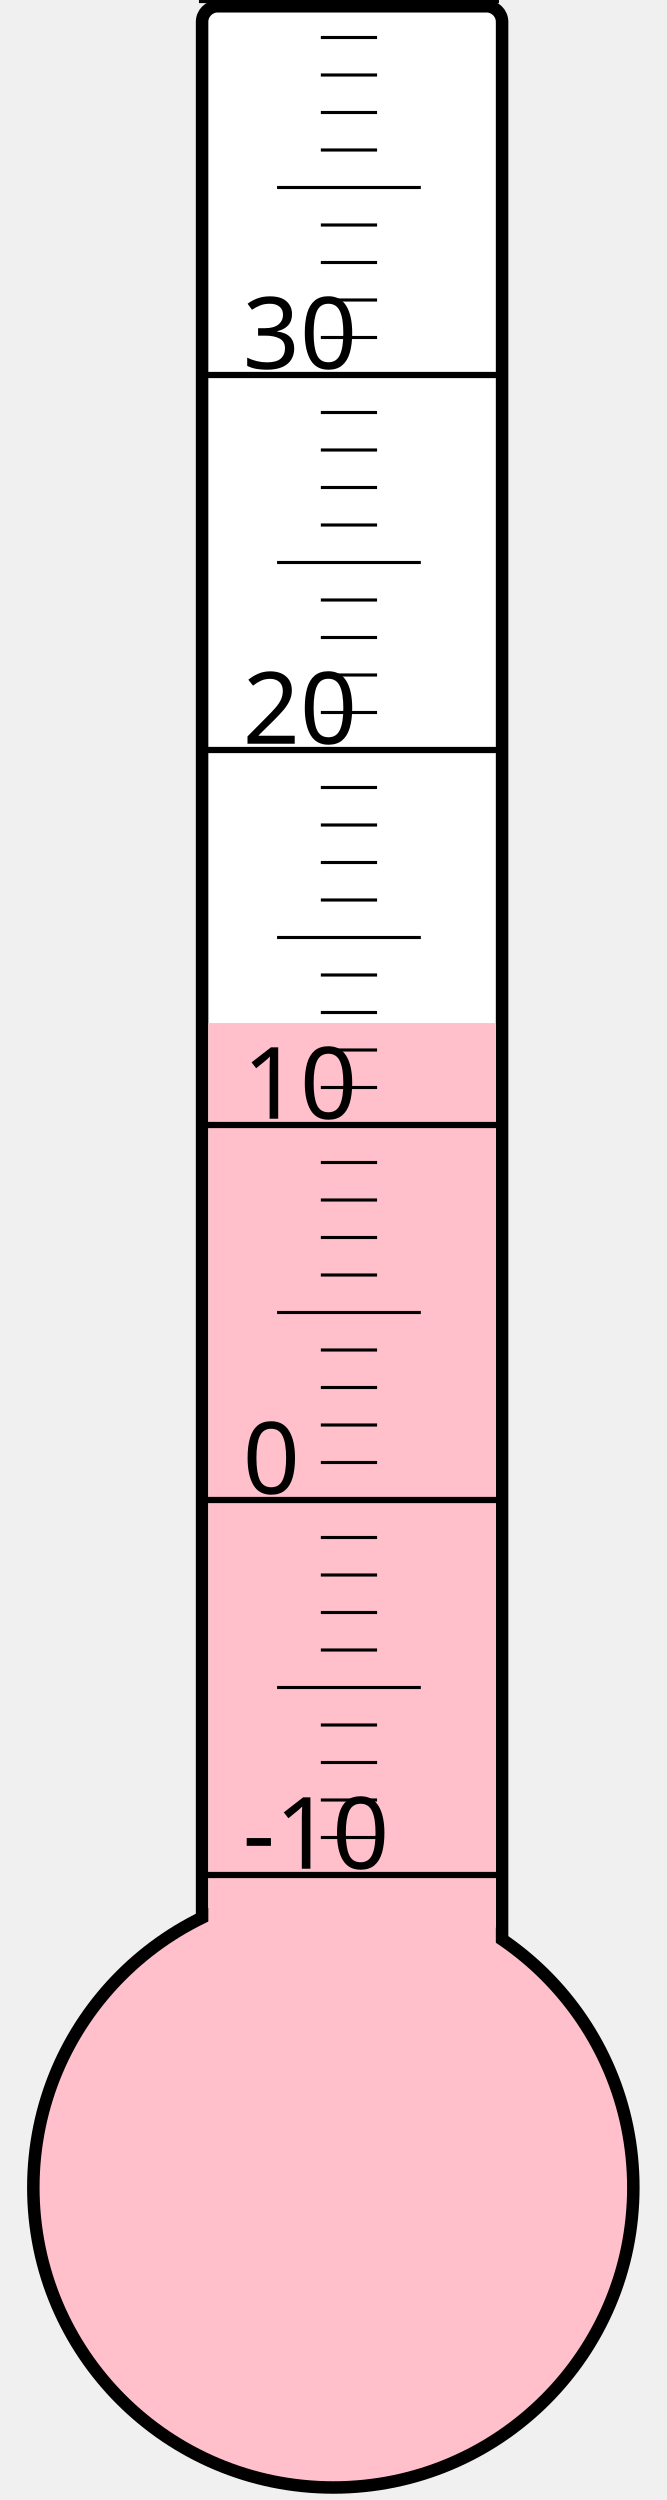
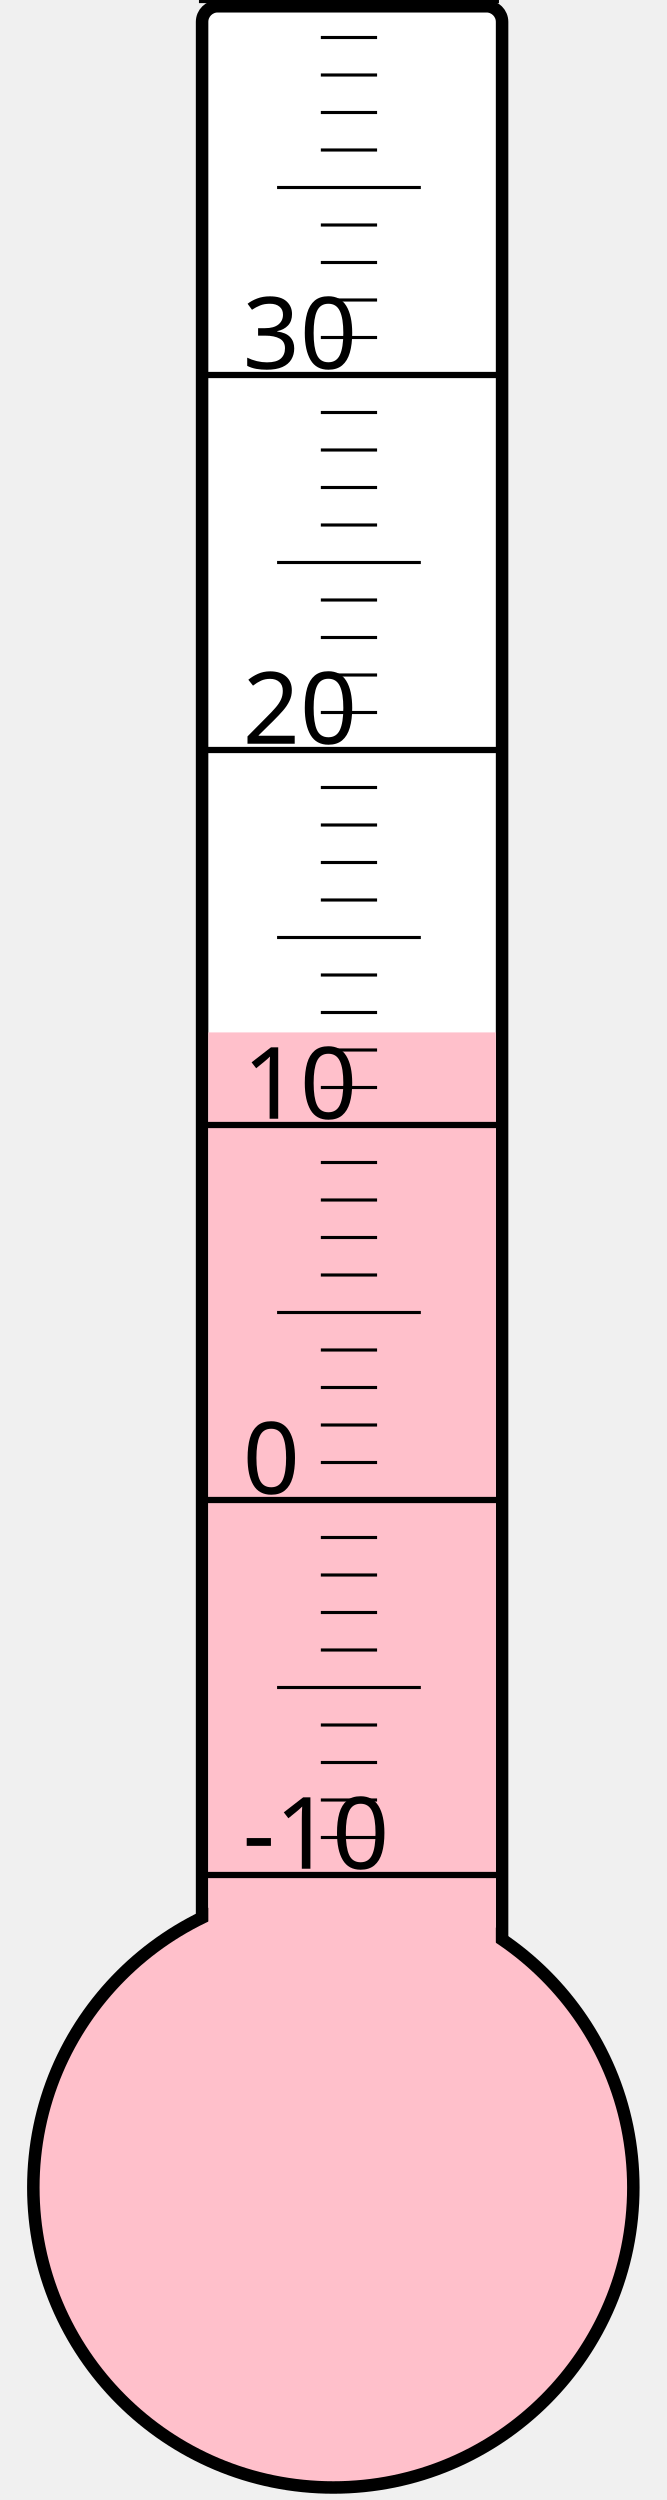
<svg xmlns="http://www.w3.org/2000/svg" width="40px" height="150px" viewBox="0 0 200 800">
  <rect width="200" height="800" x="0" y="0" style="fill: #ffffeb; fill-opacity: 0;" />
  <rect width="96" height="680" x="58" y="2" rx="5" ry="5" style="fill: white; fill-opacity: 1; stroke: black; stroke-width: 4;" />
  <circle cx="100" cy="700" r="96" style="fill: pink; stroke: black; stroke-width: 4;" />
-   <rect width="92" height="372.625" x="60" y="327.375" style="fill: pink; fill-opacity: 1; stroke-width: 0;" />
+   <rect width="92" height="369.625" x="60" y="330.375" style="fill: pink; fill-opacity: 1; stroke-width: 0;" />
  <text x="71" y="598" style="font-family: sans-serif; font-size: 24pt;">-10</text>
  <text x="71" y="478" style="font-family: sans-serif; font-size: 24pt;">0</text>
  <text x="71" y="358" style="font-family: sans-serif; font-size: 24pt;">10</text>
  <text x="71" y="238" style="font-family: sans-serif; font-size: 24pt;">20</text>
  <text x="71" y="118" style="font-family: sans-serif; font-size: 24pt;">30</text>
  <g style="stroke: black;">
    <line x1="57" y1="600" x2="153" y2="600" style="stroke-width: 2;" />
    <line x1="96" y1="588" x2="114" y2="588" style="stroke-width: 1;" />
    <line x1="96" y1="576" x2="114" y2="576" style="stroke-width: 1;" />
    <line x1="96" y1="564" x2="114" y2="564" style="stroke-width: 1;" />
    <line x1="96" y1="552" x2="114" y2="552" style="stroke-width: 1;" />
    <line x1="82" y1="540" x2="128" y2="540" style="stroke-width: 1;" />
    <line x1="96" y1="528" x2="114" y2="528" style="stroke-width: 1;" />
    <line x1="96" y1="516" x2="114" y2="516" style="stroke-width: 1;" />
    <line x1="96" y1="504" x2="114" y2="504" style="stroke-width: 1;" />
    <line x1="96" y1="492" x2="114" y2="492" style="stroke-width: 1;" />
    <line x1="57" y1="480" x2="153" y2="480" style="stroke-width: 2;" />
    <line x1="96" y1="468" x2="114" y2="468" style="stroke-width: 1;" />
    <line x1="96" y1="456" x2="114" y2="456" style="stroke-width: 1;" />
    <line x1="96" y1="444" x2="114" y2="444" style="stroke-width: 1;" />
    <line x1="96" y1="432" x2="114" y2="432" style="stroke-width: 1;" />
    <line x1="82" y1="420" x2="128" y2="420" style="stroke-width: 1;" />
    <line x1="96" y1="408" x2="114" y2="408" style="stroke-width: 1;" />
    <line x1="96" y1="396" x2="114" y2="396" style="stroke-width: 1;" />
    <line x1="96" y1="384" x2="114" y2="384" style="stroke-width: 1;" />
    <line x1="96" y1="372" x2="114" y2="372" style="stroke-width: 1;" />
    <line x1="57" y1="360" x2="153" y2="360" style="stroke-width: 2;" />
    <line x1="96" y1="348" x2="114" y2="348" style="stroke-width: 1;" />
    <line x1="96" y1="336" x2="114" y2="336" style="stroke-width: 1;" />
    <line x1="96" y1="324" x2="114" y2="324" style="stroke-width: 1;" />
    <line x1="96" y1="312" x2="114" y2="312" style="stroke-width: 1;" />
    <line x1="82" y1="300" x2="128" y2="300" style="stroke-width: 1;" />
    <line x1="96" y1="288" x2="114" y2="288" style="stroke-width: 1;" />
    <line x1="96" y1="276" x2="114" y2="276" style="stroke-width: 1;" />
    <line x1="96" y1="264" x2="114" y2="264" style="stroke-width: 1;" />
    <line x1="96" y1="252" x2="114" y2="252" style="stroke-width: 1;" />
    <line x1="57" y1="240" x2="153" y2="240" style="stroke-width: 2;" />
    <line x1="96" y1="228" x2="114" y2="228" style="stroke-width: 1;" />
    <line x1="96" y1="216" x2="114" y2="216" style="stroke-width: 1;" />
    <line x1="96" y1="204" x2="114" y2="204" style="stroke-width: 1;" />
    <line x1="96" y1="192" x2="114" y2="192" style="stroke-width: 1;" />
    <line x1="82" y1="180" x2="128" y2="180" style="stroke-width: 1;" />
    <line x1="96" y1="168" x2="114" y2="168" style="stroke-width: 1;" />
    <line x1="96" y1="156" x2="114" y2="156" style="stroke-width: 1;" />
    <line x1="96" y1="144" x2="114" y2="144" style="stroke-width: 1;" />
    <line x1="96" y1="132" x2="114" y2="132" style="stroke-width: 1;" />
    <line x1="57" y1="120" x2="153" y2="120" style="stroke-width: 2;" />
    <line x1="96" y1="108" x2="114" y2="108" style="stroke-width: 1;" />
    <line x1="96" y1="96" x2="114" y2="96" style="stroke-width: 1;" />
    <line x1="96" y1="84" x2="114" y2="84" style="stroke-width: 1;" />
    <line x1="96" y1="72" x2="114" y2="72" style="stroke-width: 1;" />
    <line x1="82" y1="60" x2="128" y2="60" style="stroke-width: 1;" />
    <line x1="96" y1="48" x2="114" y2="48" style="stroke-width: 1;" />
    <line x1="96" y1="36" x2="114" y2="36" style="stroke-width: 1;" />
    <line x1="96" y1="24" x2="114" y2="24" style="stroke-width: 1;" />
    <line x1="96" y1="12" x2="114" y2="12" style="stroke-width: 1;" />
    <line x1="57" y1="0" x2="153" y2="0" style="stroke-width: 2;" />
  </g>
</svg>
